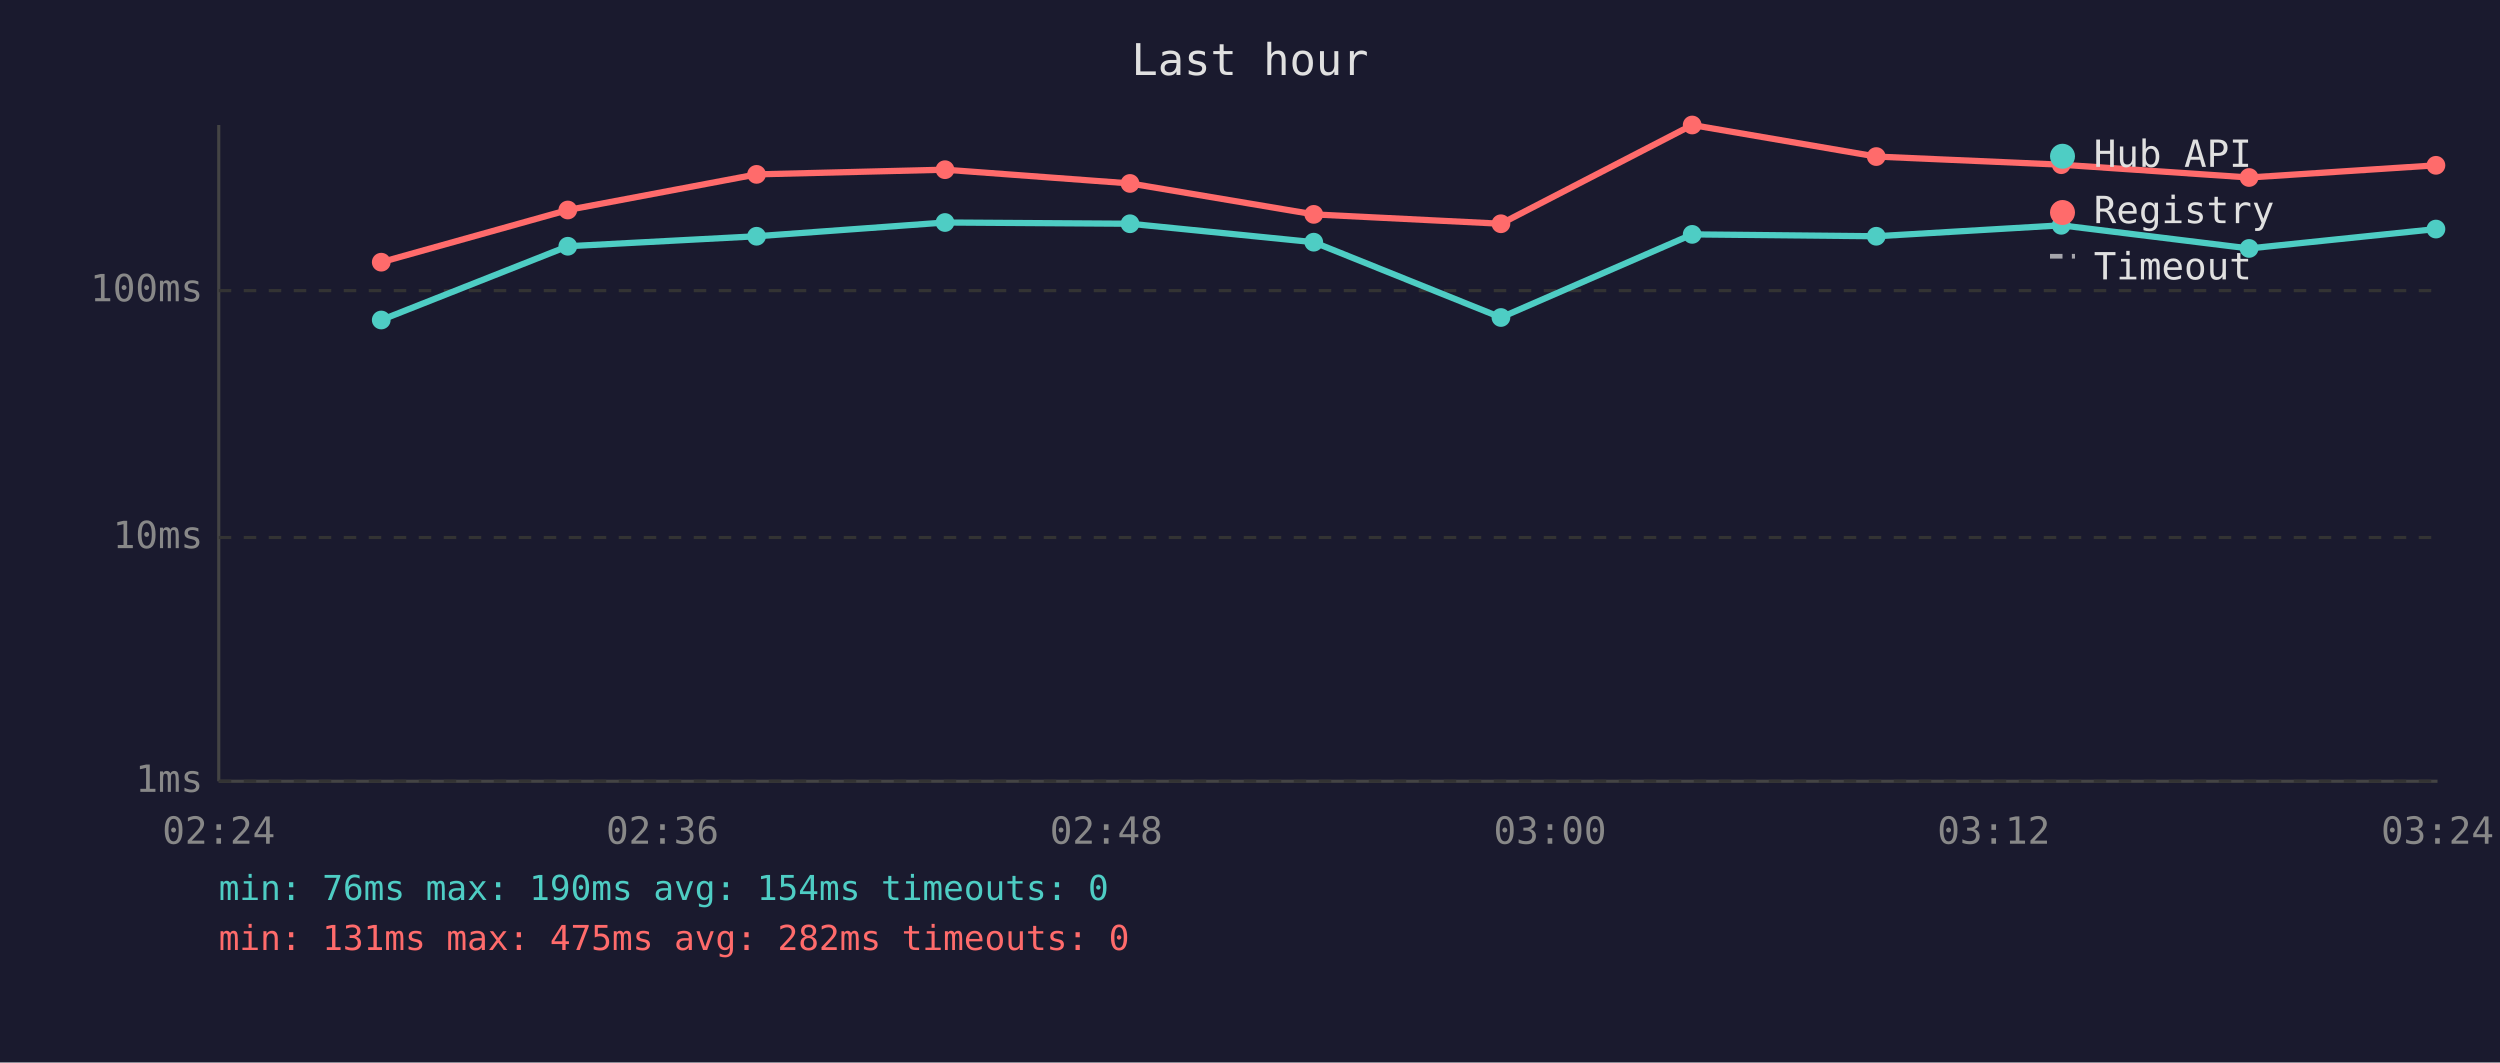
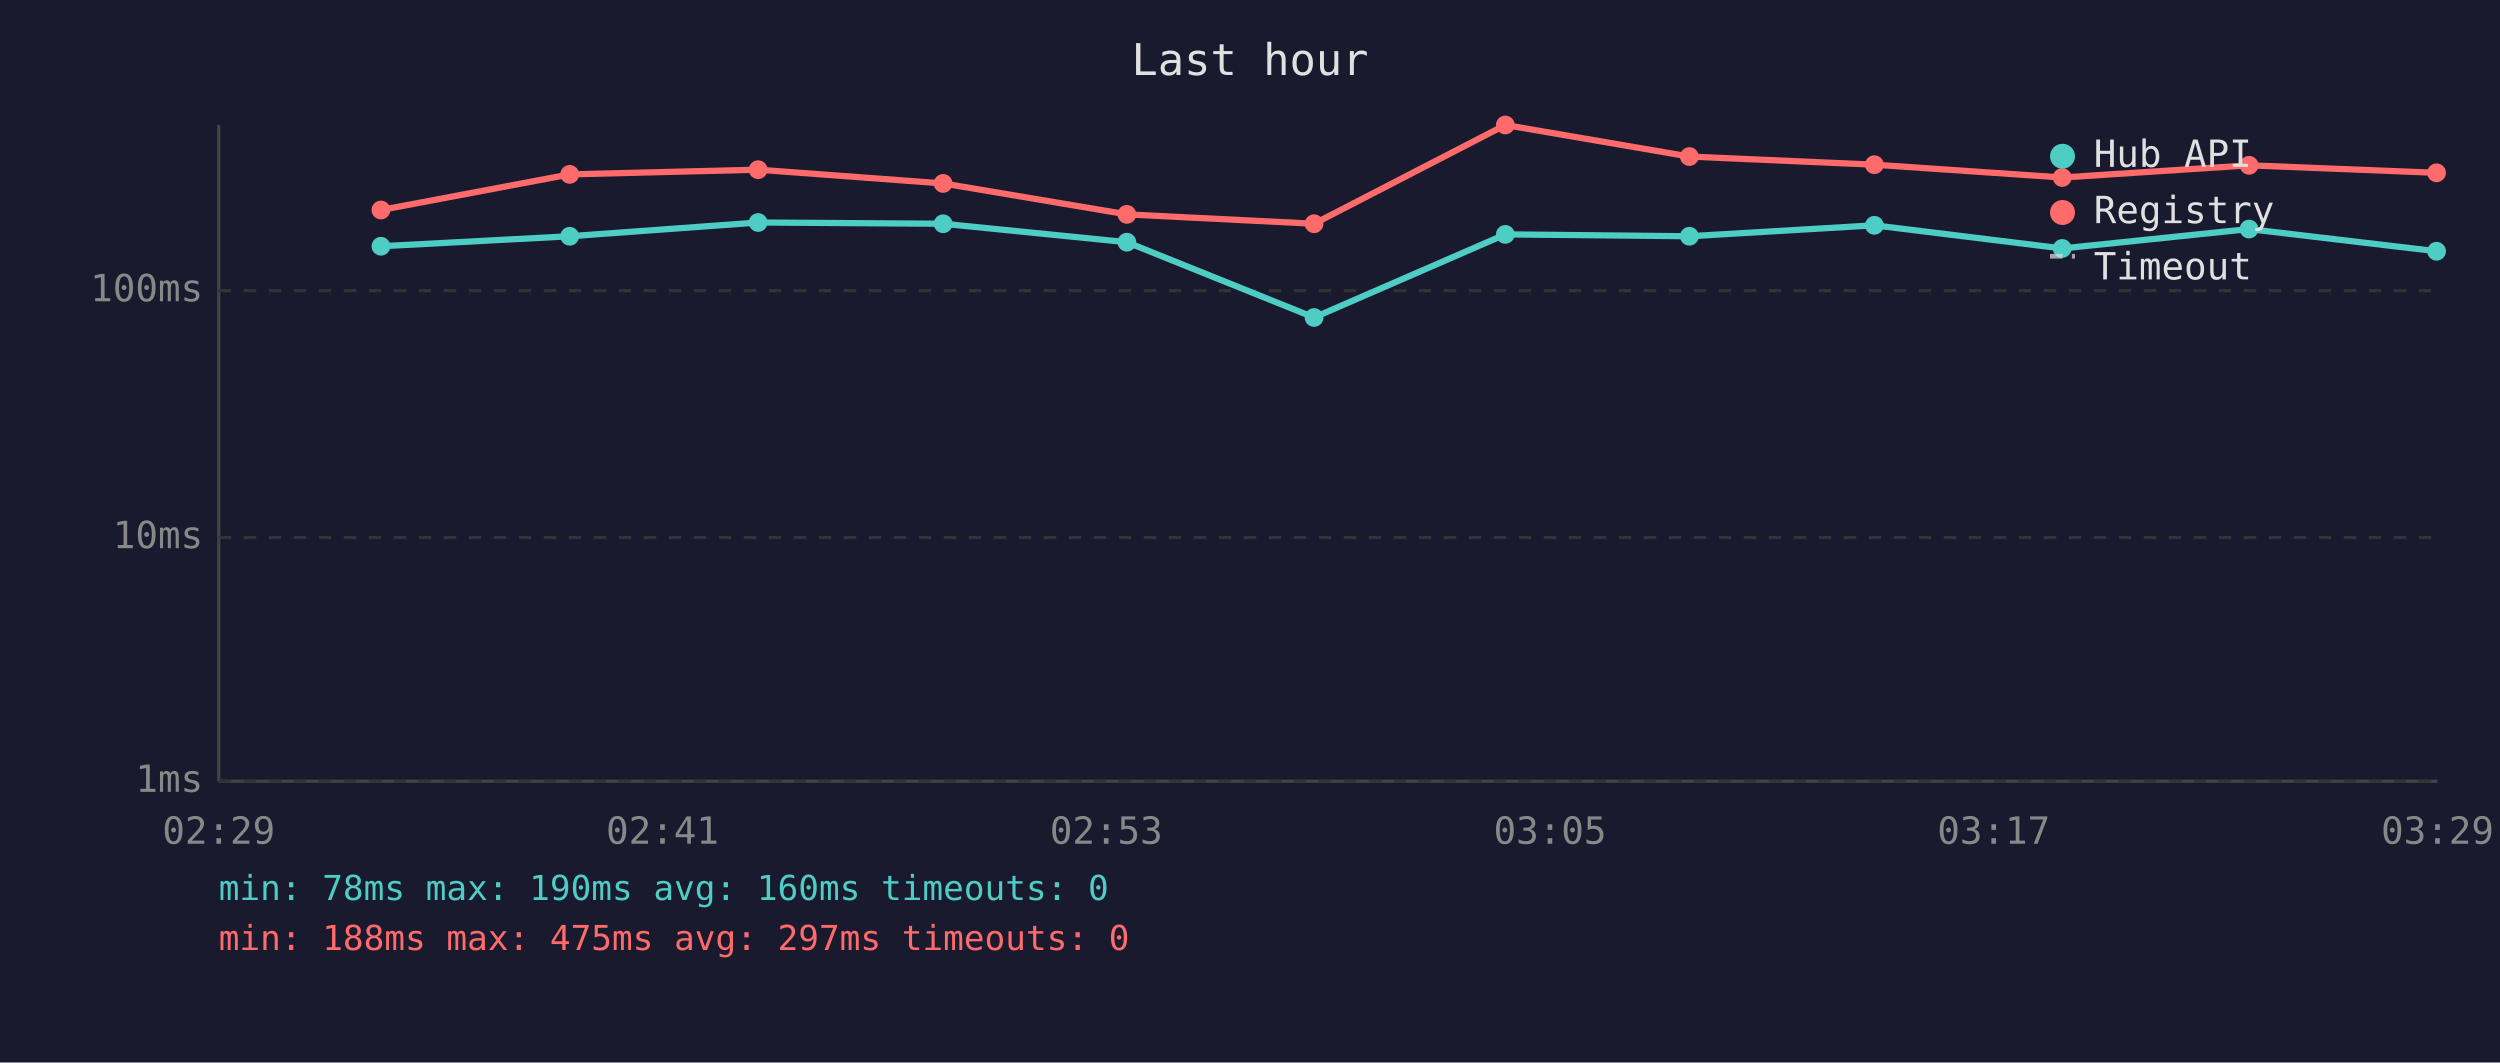
<svg xmlns="http://www.w3.org/2000/svg" viewBox="0 0 800 340" font-family="monospace" font-size="12">
  <rect width="800" height="340" fill="#1a1a2e" />
  <text x="400" y="24" fill="#e0e0e0" font-size="14" text-anchor="middle">Last hour</text>
  <line x1="70" y1="40" x2="70" y2="250" stroke="#444" stroke-width="1" />
  <line x1="70" y1="250" x2="780" y2="250" stroke="#444" stroke-width="1" />
  <line x1="70" y1="250" x2="780" y2="250" stroke="#333" stroke-width="1" stroke-dasharray="4" />
  <text x="65" y="250" fill="#888" text-anchor="end" dominant-baseline="middle">1ms</text>
  <line x1="70" y1="172" x2="780" y2="172" stroke="#333" stroke-width="1" stroke-dasharray="4" />
  <text x="65" y="172" fill="#888" text-anchor="end" dominant-baseline="middle">10ms</text>
  <line x1="70" y1="93" x2="780" y2="93" stroke="#333" stroke-width="1" stroke-dasharray="4" />
  <text x="65" y="93" fill="#888" text-anchor="end" dominant-baseline="middle">100ms</text>
-   <text x="70" y="270" fill="#888" text-anchor="middle">02:24</text>
-   <text x="212" y="270" fill="#888" text-anchor="middle">02:36</text>
-   <text x="354" y="270" fill="#888" text-anchor="middle">02:48</text>
-   <text x="496" y="270" fill="#888" text-anchor="middle">03:00</text>
-   <text x="638" y="270" fill="#888" text-anchor="middle">03:12</text>
-   <text x="780" y="270" fill="#888" text-anchor="middle">03:24</text>
-   <polyline points="122.0,102.4 181.7,78.8 242.1,75.6 302.4,71.2 361.6,71.6 420.4,77.5 480.3,101.6 541.5,75.0 600.4,75.6 659.6,72.1 719.7,79.5 779.5,73.3" fill="none" stroke="#4ecdc4" stroke-width="2" opacity="1" />
-   <circle cx="122.0" cy="102.4" r="3" fill="#4ecdc4" />
-   <circle cx="181.7" cy="78.8" r="3" fill="#4ecdc4" />
-   <circle cx="242.1" cy="75.6" r="3" fill="#4ecdc4" />
-   <circle cx="302.4" cy="71.2" r="3" fill="#4ecdc4" />
-   <circle cx="361.6" cy="71.6" r="3" fill="#4ecdc4" />
-   <circle cx="420.4" cy="77.5" r="3" fill="#4ecdc4" />
-   <circle cx="480.3" cy="101.6" r="3" fill="#4ecdc4" />
-   <circle cx="541.5" cy="75.0" r="3" fill="#4ecdc4" />
-   <circle cx="600.4" cy="75.6" r="3" fill="#4ecdc4" />
-   <circle cx="659.6" cy="72.1" r="3" fill="#4ecdc4" />
-   <circle cx="719.7" cy="79.5" r="3" fill="#4ecdc4" />
-   <circle cx="779.5" cy="73.3" r="3" fill="#4ecdc4" />
-   <polyline points="122.0,83.9 181.7,67.2 242.1,55.8 302.4,54.3 361.6,58.7 420.4,68.6 480.3,71.6 541.5,40.0 600.4,50.1 659.6,52.7 719.7,56.8 779.5,52.9" fill="none" stroke="#ff6b6b" stroke-width="2" opacity="1" />
-   <circle cx="122.0" cy="83.9" r="3" fill="#ff6b6b" />
-   <circle cx="181.7" cy="67.2" r="3" fill="#ff6b6b" />
-   <circle cx="242.1" cy="55.8" r="3" fill="#ff6b6b" />
-   <circle cx="302.4" cy="54.3" r="3" fill="#ff6b6b" />
-   <circle cx="361.6" cy="58.7" r="3" fill="#ff6b6b" />
-   <circle cx="420.4" cy="68.6" r="3" fill="#ff6b6b" />
-   <circle cx="480.3" cy="71.6" r="3" fill="#ff6b6b" />
-   <circle cx="541.5" cy="40.0" r="3" fill="#ff6b6b" />
-   <circle cx="600.4" cy="50.1" r="3" fill="#ff6b6b" />
-   <circle cx="659.6" cy="52.7" r="3" fill="#ff6b6b" />
-   <circle cx="719.7" cy="56.8" r="3" fill="#ff6b6b" />
-   <circle cx="779.5" cy="52.9" r="3" fill="#ff6b6b" />
+   <text x="70" y="270" fill="#888" text-anchor="middle">02:29</text>
+   <text x="212" y="270" fill="#888" text-anchor="middle">02:41</text>
+   <text x="354" y="270" fill="#888" text-anchor="middle">02:53</text>
+   <text x="496" y="270" fill="#888" text-anchor="middle">03:05</text>
+   <text x="638" y="270" fill="#888" text-anchor="middle">03:17</text>
+   <text x="780" y="270" fill="#888" text-anchor="middle">03:29</text>
+   <polyline points="121.9,78.8 182.3,75.6 242.6,71.2 301.8,71.6 360.6,77.5 420.5,101.6 481.7,75.0 540.6,75.6 599.8,72.1 659.9,79.5 719.7,73.3 779.7,80.4" fill="none" stroke="#4ecdc4" stroke-width="2" opacity="1" />
+   <circle cx="121.9" cy="78.8" r="3" fill="#4ecdc4" />
+   <circle cx="182.3" cy="75.6" r="3" fill="#4ecdc4" />
+   <circle cx="242.6" cy="71.2" r="3" fill="#4ecdc4" />
+   <circle cx="301.8" cy="71.6" r="3" fill="#4ecdc4" />
+   <circle cx="360.6" cy="77.5" r="3" fill="#4ecdc4" />
+   <circle cx="420.5" cy="101.6" r="3" fill="#4ecdc4" />
+   <circle cx="481.7" cy="75.0" r="3" fill="#4ecdc4" />
+   <circle cx="540.6" cy="75.6" r="3" fill="#4ecdc4" />
+   <circle cx="599.8" cy="72.1" r="3" fill="#4ecdc4" />
+   <circle cx="659.9" cy="79.5" r="3" fill="#4ecdc4" />
+   <circle cx="719.7" cy="73.3" r="3" fill="#4ecdc4" />
+   <circle cx="779.7" cy="80.4" r="3" fill="#4ecdc4" />
+   <polyline points="121.9,67.2 182.3,55.8 242.6,54.3 301.8,58.7 360.6,68.6 420.5,71.6 481.7,40.0 540.6,50.1 599.8,52.7 659.9,56.8 719.7,52.9 779.7,55.3" fill="none" stroke="#ff6b6b" stroke-width="2" opacity="1" />
+   <circle cx="121.9" cy="67.2" r="3" fill="#ff6b6b" />
+   <circle cx="182.3" cy="55.8" r="3" fill="#ff6b6b" />
+   <circle cx="242.6" cy="54.3" r="3" fill="#ff6b6b" />
+   <circle cx="301.8" cy="58.7" r="3" fill="#ff6b6b" />
+   <circle cx="360.6" cy="68.6" r="3" fill="#ff6b6b" />
+   <circle cx="420.5" cy="71.6" r="3" fill="#ff6b6b" />
+   <circle cx="481.7" cy="40.0" r="3" fill="#ff6b6b" />
+   <circle cx="540.6" cy="50.1" r="3" fill="#ff6b6b" />
+   <circle cx="599.8" cy="52.7" r="3" fill="#ff6b6b" />
+   <circle cx="659.9" cy="56.8" r="3" fill="#ff6b6b" />
+   <circle cx="719.7" cy="52.9" r="3" fill="#ff6b6b" />
+   <circle cx="779.7" cy="55.3" r="3" fill="#ff6b6b" />
  <circle cx="660" cy="50" r="4" fill="#4ecdc4" />
  <text x="670" y="50" fill="#e0e0e0" dominant-baseline="middle">Hub API</text>
  <circle cx="660" cy="68" r="4" fill="#ff6b6b" />
  <text x="670" y="68" fill="#e0e0e0" dominant-baseline="middle">Registry</text>
  <line x1="656" y1="82" x2="664" y2="82" stroke="#e0e0e0" stroke-width="1.5" stroke-dasharray="4,3" opacity="0.7" />
  <text x="670" y="86" fill="#e0e0e0" dominant-baseline="middle">Timeout</text>
-   <text x="70" y="288" fill="#4ecdc4" font-size="11">min: 76ms  max: 190ms  avg: 154ms  timeouts: 0</text>
-   <text x="70" y="304" fill="#ff6b6b" font-size="11">min: 131ms  max: 475ms  avg: 282ms  timeouts: 0</text>
+   <text x="70" y="288" fill="#4ecdc4" font-size="11">min: 78ms  max: 190ms  avg: 160ms  timeouts: 0</text>
+   <text x="70" y="304" fill="#ff6b6b" font-size="11">min: 188ms  max: 475ms  avg: 297ms  timeouts: 0</text>
</svg>
